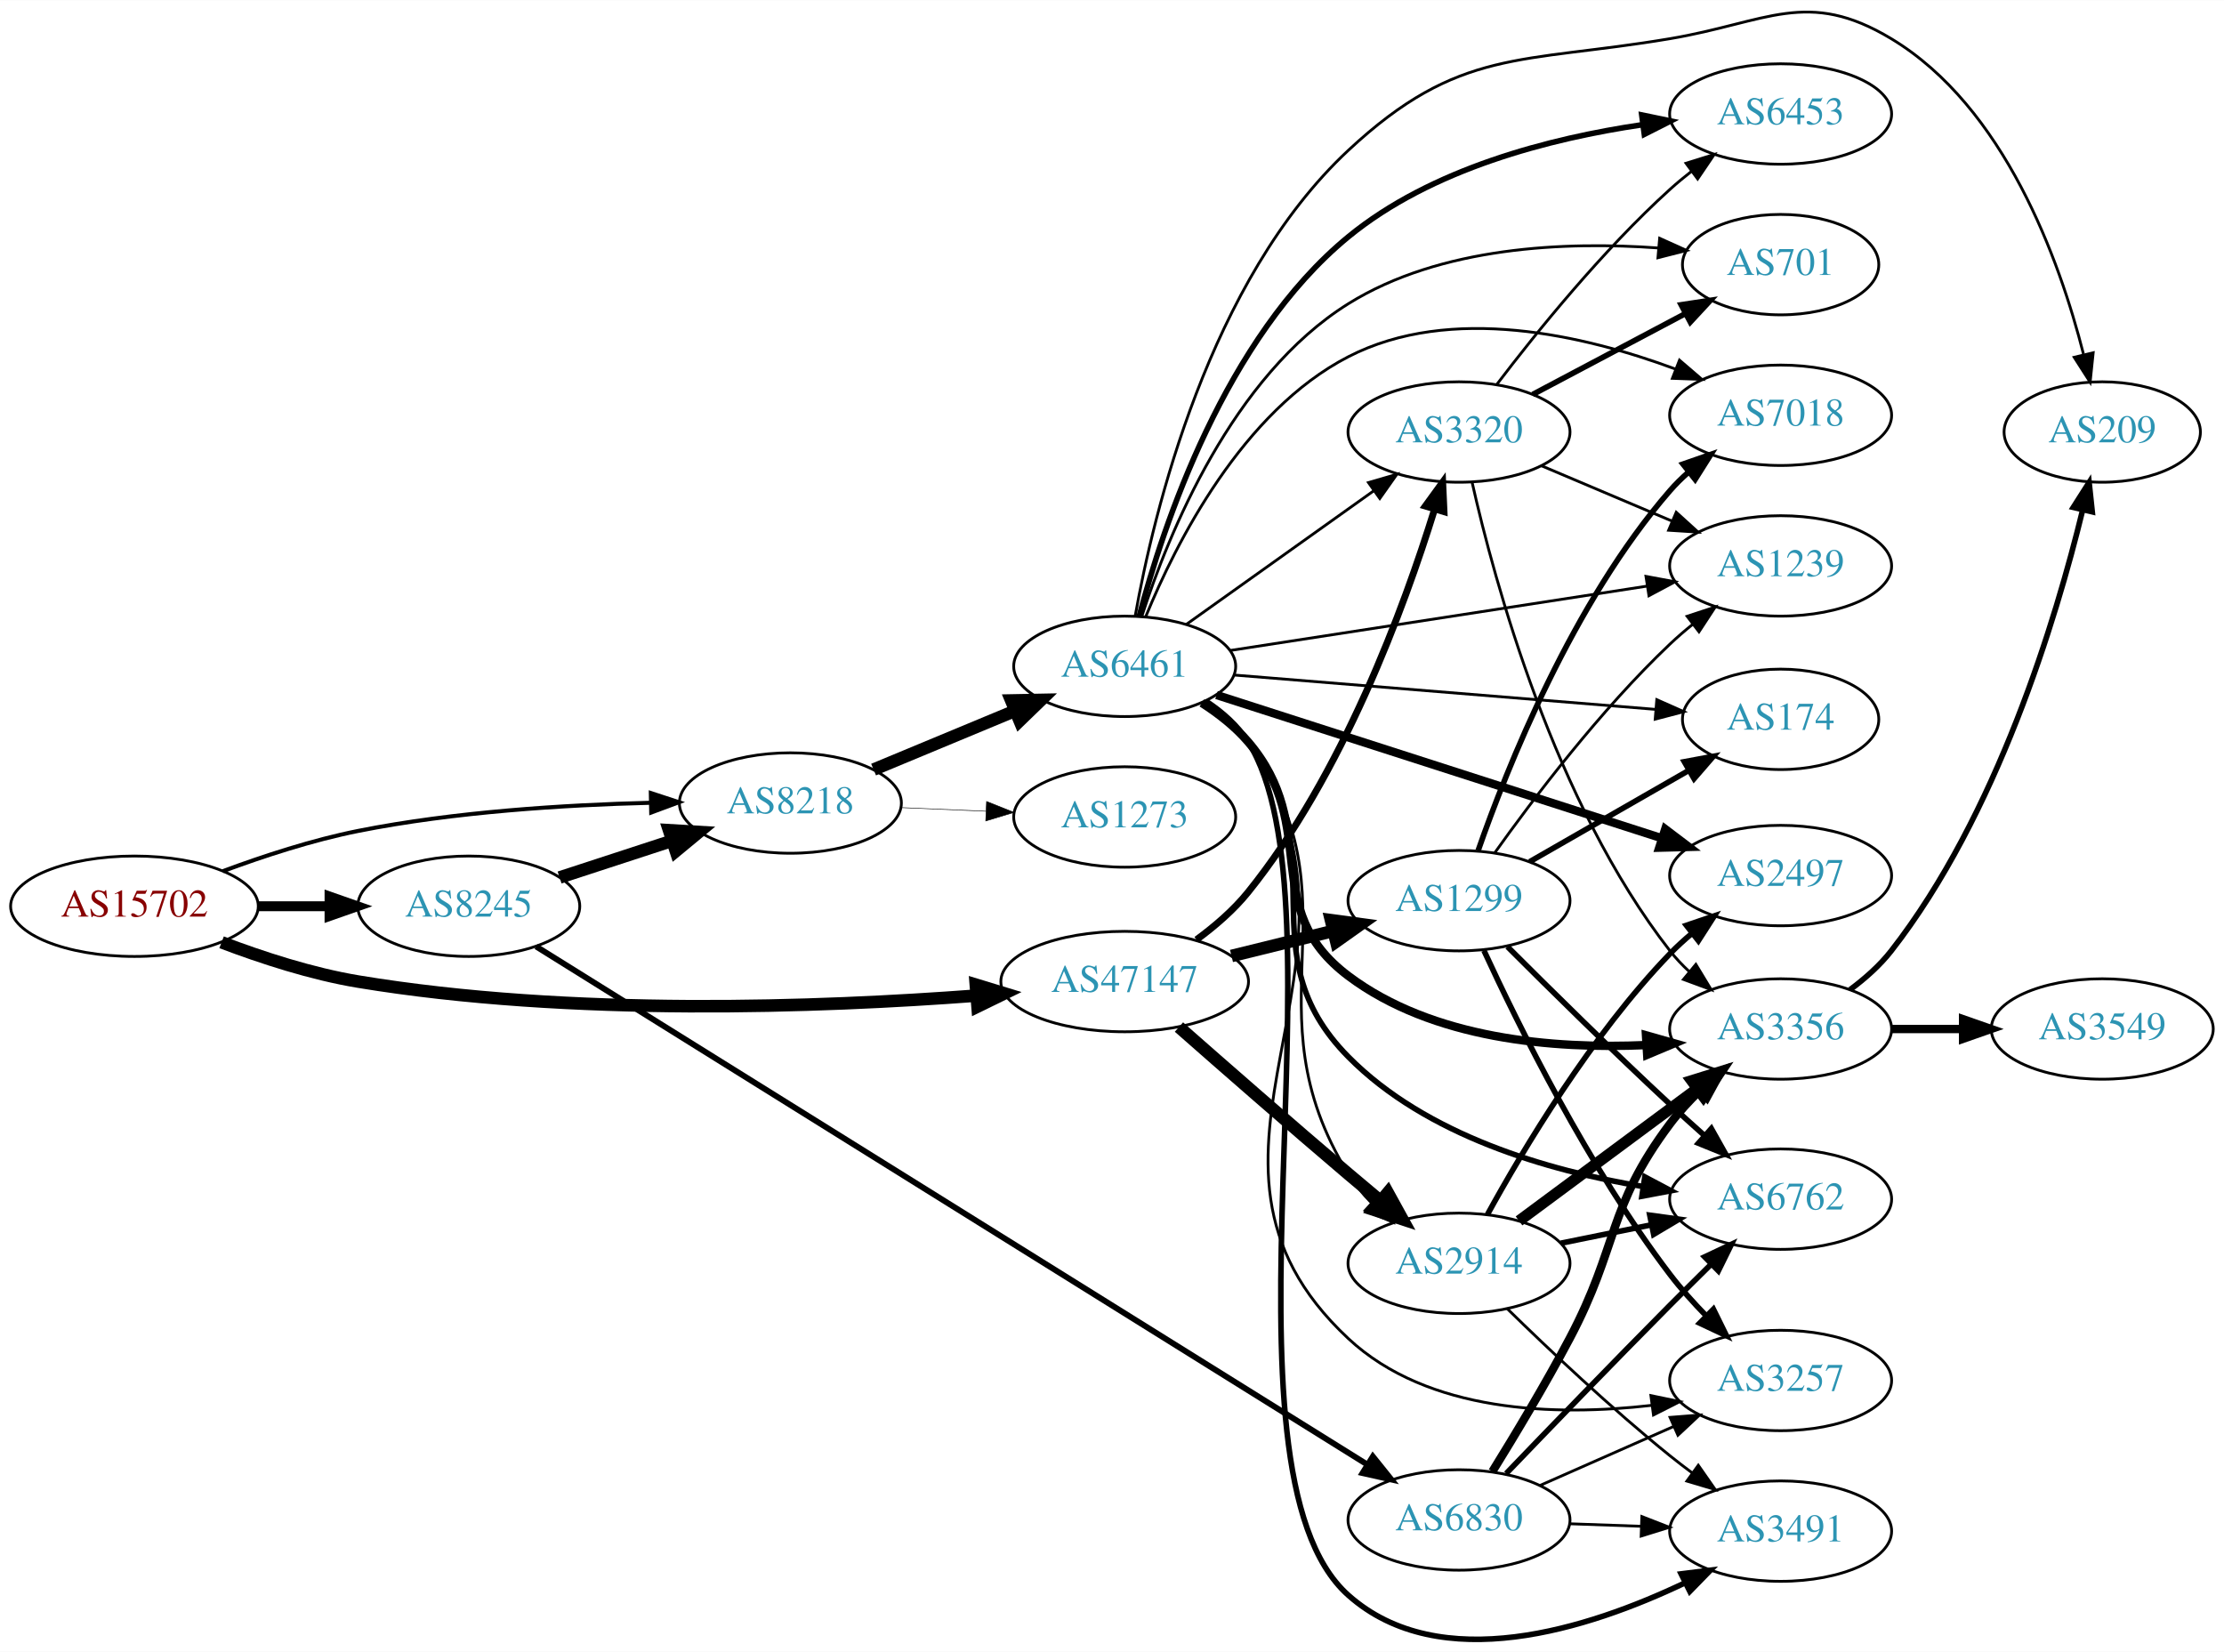
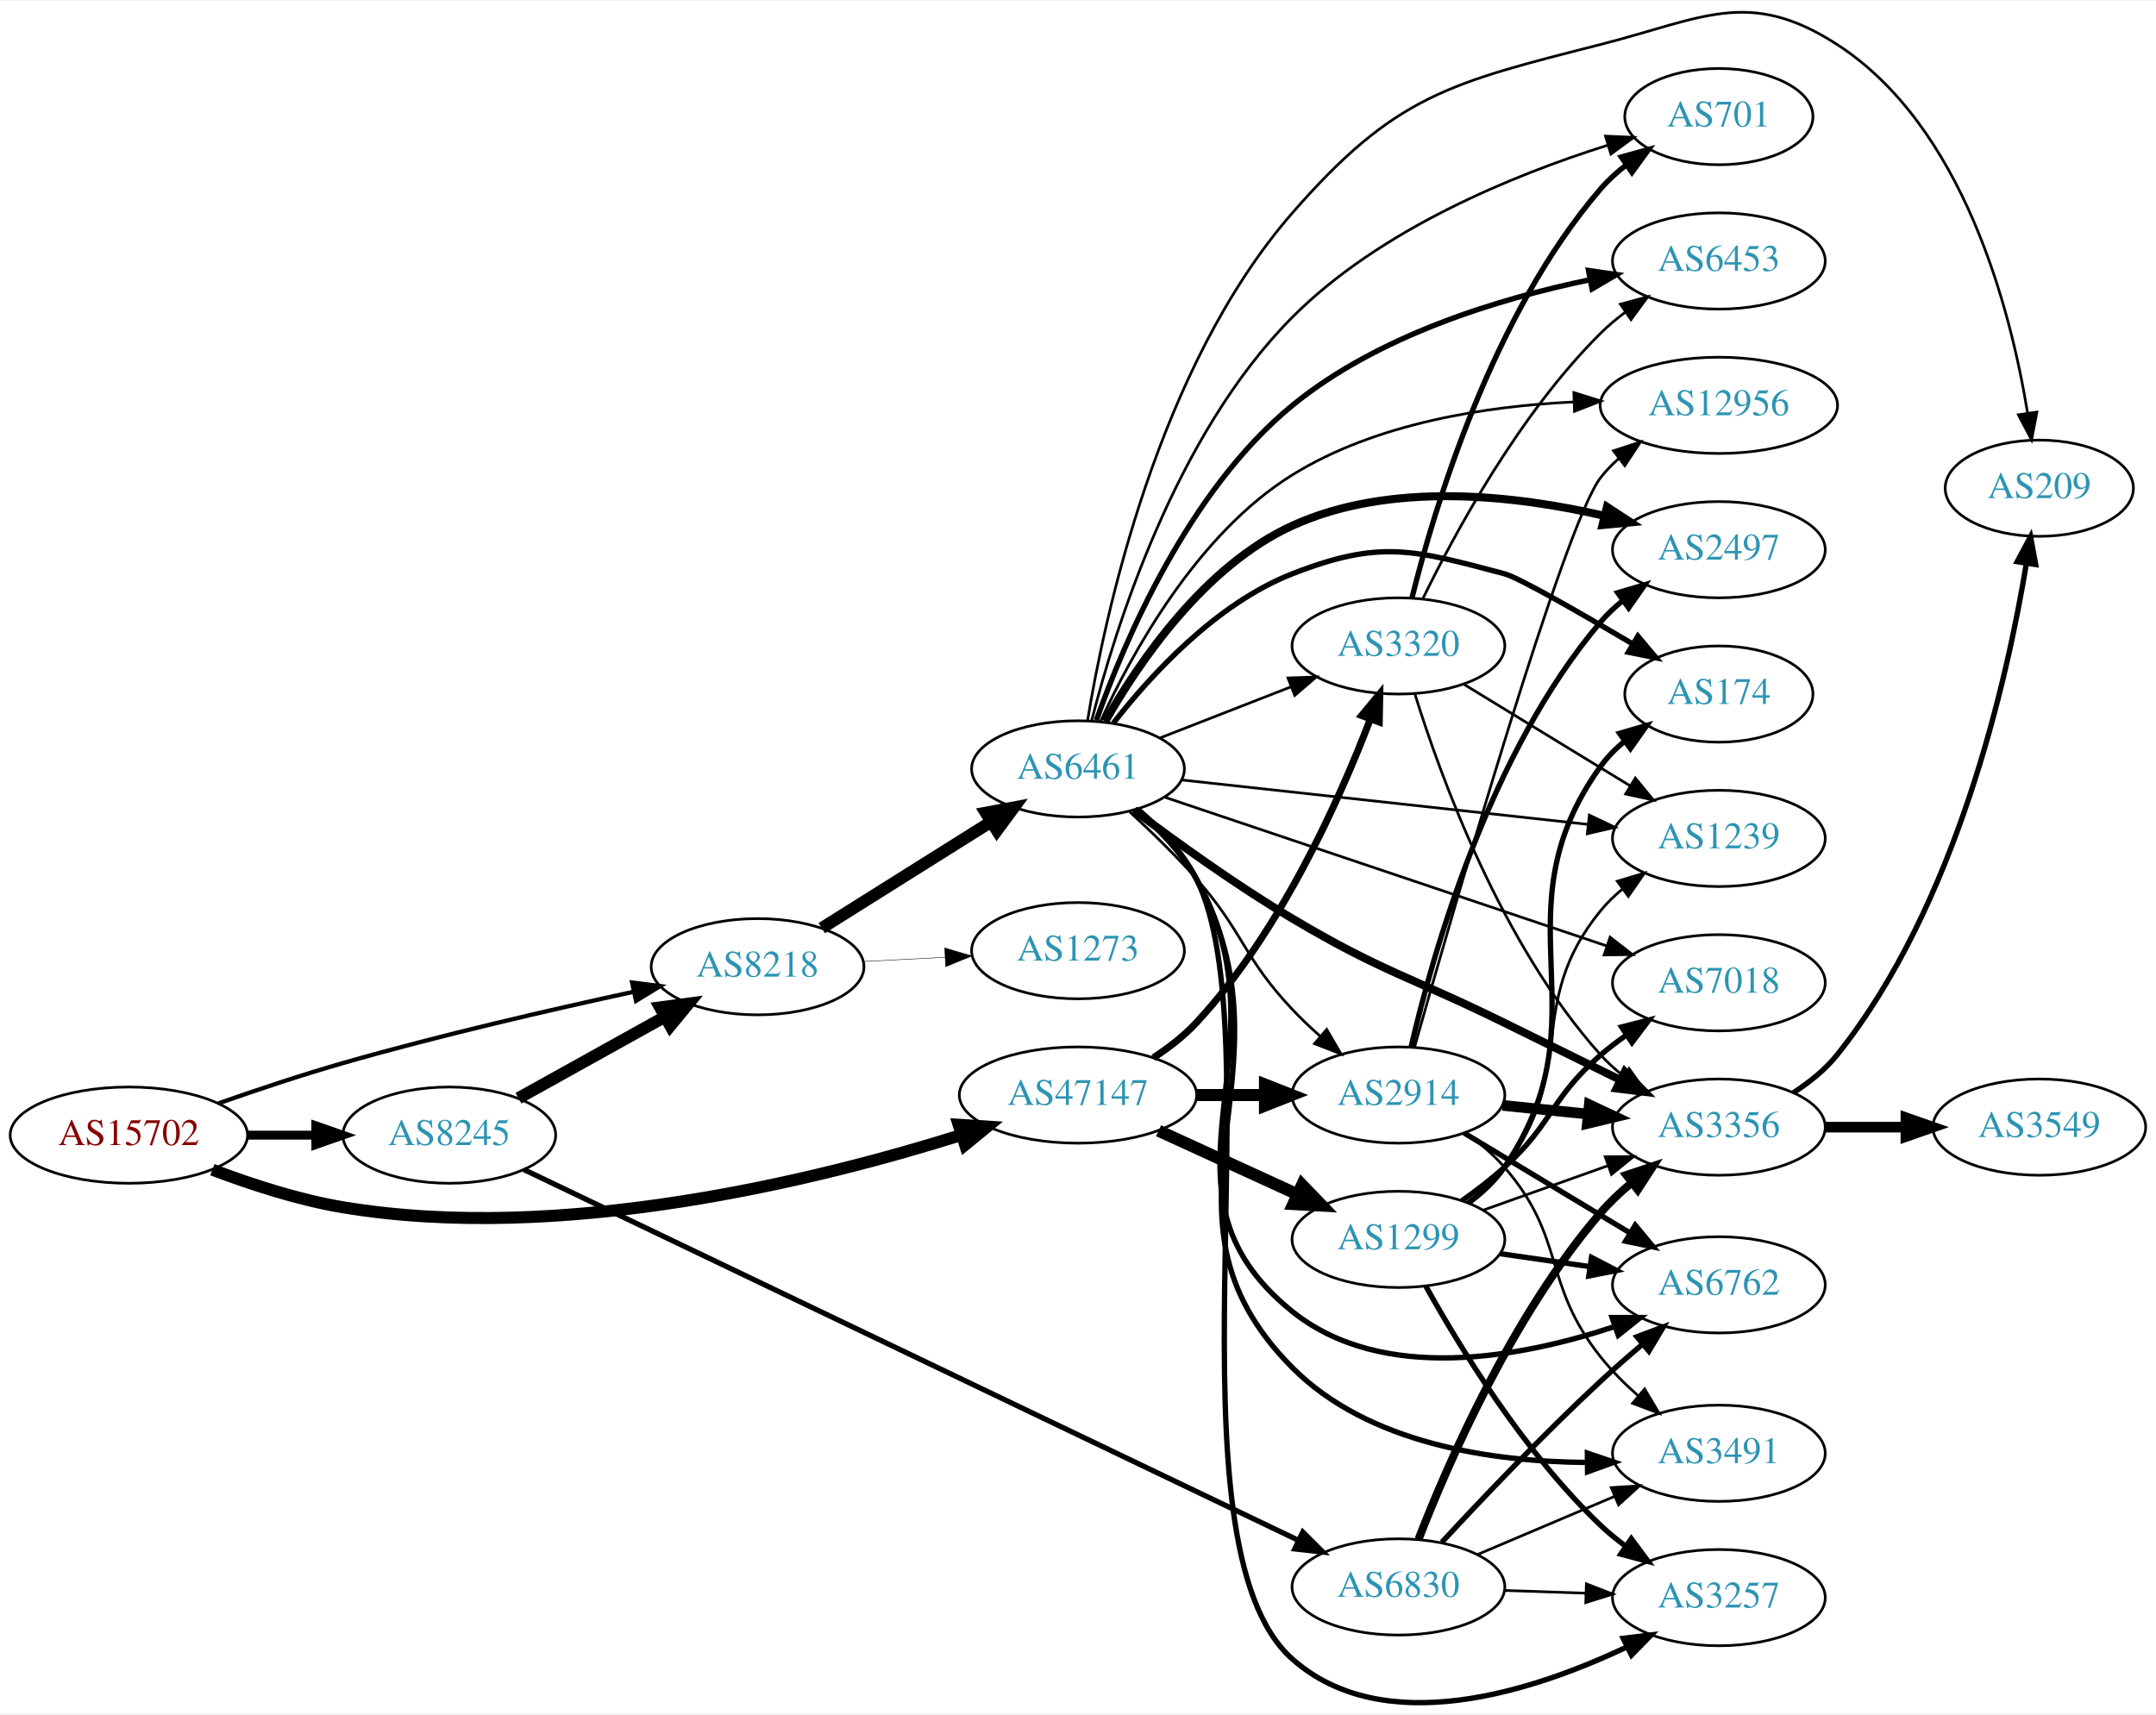
- <svg xmlns="http://www.w3.org/2000/svg" xmlns:xlink="http://www.w3.org/1999/xlink" width="797pt" height="592pt" viewBox="0.00 0.00 797.25 592.06">
-   <g id="graph0" class="graph" transform="scale(1 1) rotate(0) translate(4 588.059)">
-     <polygon fill="white" stroke="none" points="-4,4 -4,-588.059 793.249,-588.059 793.249,4 -4,4" />
+ <svg xmlns="http://www.w3.org/2000/svg" xmlns:xlink="http://www.w3.org/1999/xlink" width="806pt" height="641pt" viewBox="0.00 0.00 806.35 640.77">
+   <g id="graph0" class="graph" transform="scale(1 1) rotate(0) translate(4 636.769)">
+     <polygon fill="white" stroke="none" points="-4,4 -4,-636.769 802.348,-636.769 802.348,4 -4,4" />
    <g id="node1" class="node">
      <g id="a_node1">
        <a xlink:href="/asn/15702" xlink:title="AS15702 ~ Onstage Online GmbH [AT]">
-           <ellipse fill="#ffffff" stroke="black" cx="44.196" cy="-263.257" rx="44.393" ry="18" />
-           <text text-anchor="middle" x="44.196" y="-259.557" font-family="Times,serif" font-size="14.00" fill="#880000">AS15702</text>
+           <ellipse fill="#ffffff" stroke="black" cx="44.196" cy="-212.397" rx="44.393" ry="18" />
+           <text text-anchor="middle" x="44.196" y="-208.697" font-family="Times,serif" font-size="14.00" fill="#880000">AS15702</text>
        </a>
      </g>
    </g>
    <g id="node2" class="node">
      <g id="a_node2">
        <a xlink:href="/asn/8218" xlink:title="AS8218 ~ legacy Neotelecoms [FR]">
-           <ellipse fill="#ffffff" stroke="black" cx="279.332" cy="-300.257" rx="39.794" ry="18" />
-           <text text-anchor="middle" x="279.332" y="-296.557" font-family="Times,serif" font-size="14.00" fill="#2c94b3">AS8218</text>
+           <ellipse fill="#ffffff" stroke="black" cx="279.332" cy="-275.397" rx="39.794" ry="18" />
+           <text text-anchor="middle" x="279.332" y="-271.697" font-family="Times,serif" font-size="14.00" fill="#2c94b3">AS8218</text>
        </a>
      </g>
    </g>
    <g id="edge1" class="edge">
-       <path fill="none" stroke="black" stroke-width="1.446" d="M75.896,-275.835C90.364,-281.212 108.009,-286.992 124.392,-290.257 158.93,-297.14 198.603,-299.591 229.022,-300.346" />
-       <polygon fill="black" stroke="black" stroke-width="1.446" points="229.307,-303.852 239.373,-300.547 229.443,-296.854 229.307,-303.852" />
+       <path fill="none" stroke="black" stroke-width="1.597" d="M77.718,-224.295C91.944,-229.288 108.892,-234.954 124.392,-239.397 160.542,-249.759 202.091,-259.341 232.906,-266.01" />
+       <polygon fill="black" stroke="black" stroke-width="1.597" points="232.41,-269.483 242.921,-268.157 233.877,-262.639 232.41,-269.483" />
    </g>
    <g id="node3" class="node">
      <g id="a_node3">
        <a xlink:href="/asn/8245" xlink:title="AS8245 ~ Video-Broadcast GmbH [AT]">
-           <ellipse fill="#ffffff" stroke="black" cx="164.039" cy="-263.257" rx="39.794" ry="18" />
-           <text text-anchor="middle" x="164.039" y="-259.557" font-family="Times,serif" font-size="14.00" fill="#2c94b3">AS8245</text>
+           <ellipse fill="#ffffff" stroke="black" cx="164.039" cy="-212.397" rx="39.794" ry="18" />
+           <text text-anchor="middle" x="164.039" y="-208.697" font-family="Times,serif" font-size="14.00" fill="#2c94b3">AS8245</text>
        </a>
      </g>
    </g>
    <g id="edge2" class="edge">
-       <path fill="none" stroke="black" stroke-width="3.536" d="M88.407,-263.257C96.72,-263.257 105.482,-263.257 113.965,-263.257" />
-       <polygon fill="black" stroke="black" stroke-width="3.536" points="114.123,-266.757 124.123,-263.257 114.123,-259.757 114.123,-266.757" />
+       <path fill="none" stroke="black" stroke-width="3.339" d="M88.407,-212.397C96.72,-212.397 105.482,-212.397 113.965,-212.397" />
+       <polygon fill="black" stroke="black" stroke-width="3.339" points="114.123,-215.897 124.123,-212.397 114.123,-208.897 114.123,-215.897" />
    </g>
    <g id="node4" class="node">
      <g id="a_node4">
        <a xlink:href="/asn/47147" xlink:title="AS47147 ~ ANEXIA Internetdienstleistungs GmbH [AT]">
-           <ellipse fill="#ffffff" stroke="black" cx="399.174" cy="-236.257" rx="44.393" ry="18" />
-           <text text-anchor="middle" x="399.174" y="-232.557" font-family="Times,serif" font-size="14.00" fill="#2c94b3">AS47147</text>
+           <ellipse fill="#ffffff" stroke="black" cx="399.174" cy="-227.397" rx="44.393" ry="18" />
+           <text text-anchor="middle" x="399.174" y="-223.697" font-family="Times,serif" font-size="14.00" fill="#2c94b3">AS47147</text>
        </a>
      </g>
    </g>
    <g id="edge3" class="edge">
-       <path fill="none" stroke="black" stroke-width="4.5" d="M75.431,-250.337C89.949,-244.815 107.768,-239.013 124.392,-236.257 200.603,-223.623 290.395,-227.031 345.807,-231.204" />
-       <polygon fill="black" stroke="black" stroke-width="4.5" points="345.801,-235.153 356.08,-232.016 346.421,-227.303 345.801,-235.153" />
+       <path fill="none" stroke="black" stroke-width="4.5" d="M75.431,-199.477C89.949,-193.955 107.768,-188.153 124.392,-185.397 206.121,-171.848 301.838,-195.556 355.704,-212.511" />
+       <polygon fill="black" stroke="black" stroke-width="4.5" points="354.536,-216.272 365.262,-215.588 356.949,-208.776 354.536,-216.272" />
    </g>
    <g id="node5" class="node">
      <g id="a_node5">
        <a xlink:href="/asn/6461" xlink:title="AS6461 ~ Zayo Bandwidth [US]">
-           <ellipse fill="#ffffff" stroke="black" cx="399.174" cy="-349.257" rx="39.794" ry="18" />
-           <text text-anchor="middle" x="399.174" y="-345.557" font-family="Times,serif" font-size="14.00" fill="#2c94b3">AS6461</text>
+           <ellipse fill="#ffffff" stroke="black" cx="399.174" cy="-349.397" rx="39.794" ry="18" />
+           <text text-anchor="middle" x="399.174" y="-345.697" font-family="Times,serif" font-size="14.00" fill="#2c94b3">AS6461</text>
        </a>
      </g>
    </g>
    <g id="edge4" class="edge">
-       <path fill="none" stroke="black" stroke-width="4.5" d="M309.159,-312.244C324.424,-318.591 343.373,-326.471 359.86,-333.326" />
-       <polygon fill="black" stroke="black" stroke-width="4.5" points="358.49,-337.021 369.236,-337.224 361.514,-329.749 358.49,-337.021" />
+       <path fill="none" stroke="black" stroke-width="4.5" d="M303.333,-289.841C321.339,-301.148 346.583,-317 366.5,-329.507" />
+       <polygon fill="black" stroke="black" stroke-width="4.5" points="364.668,-333.006 375.231,-334.99 368.856,-326.337 364.668,-333.006" />
    </g>
    <g id="node6" class="node">
      <g id="a_node6">
        <a xlink:href="/asn/1273" xlink:title="AS1273 ~ Vodafone Group PLC [EU]">
-           <ellipse fill="#ffffff" stroke="black" cx="399.174" cy="-295.257" rx="39.794" ry="18" />
-           <text text-anchor="middle" x="399.174" y="-291.557" font-family="Times,serif" font-size="14.00" fill="#2c94b3">AS1273</text>
+           <ellipse fill="#ffffff" stroke="black" cx="399.174" cy="-281.397" rx="39.794" ry="18" />
+           <text text-anchor="middle" x="399.174" y="-277.697" font-family="Times,serif" font-size="14.00" fill="#2c94b3">AS1273</text>
        </a>
      </g>
    </g>
    <g id="edge5" class="edge">
-       <path fill="none" stroke="black" stroke-width="0.196" d="M318.918,-298.62C328.684,-298.206 339.301,-297.755 349.495,-297.323" />
-       <polygon fill="black" stroke="black" stroke-width="0.196" points="349.659,-300.819 359.501,-296.898 349.362,-293.825 349.659,-300.819" />
-     </g>
-     <g id="edge19" class="edge">
-       <path fill="none" stroke="black" stroke-width="4.5" d="M196.597,-273.564C209.015,-277.619 223.448,-282.333 236.699,-286.661" />
-       <polygon fill="black" stroke="black" stroke-width="4.5" points="235.821,-290.516 246.55,-289.878 238.266,-283.03 235.821,-290.516" />
-     </g>
-     <g id="node20" class="node">
-       <g id="a_node20">
+       <path fill="none" stroke="black" stroke-width="0.173" d="M318.918,-277.362C328.684,-277.859 339.301,-278.4 349.495,-278.919" />
+       <polygon fill="black" stroke="black" stroke-width="0.173" points="349.336,-282.415 359.501,-279.428 349.692,-275.424 349.336,-282.415" />
+     </g>
+     <g id="edge20" class="edge">
+       <path fill="none" stroke="black" stroke-width="4.5" d="M189.901,-226.223C205.987,-235.168 227.128,-246.924 244.706,-256.698" />
+       <polygon fill="black" stroke="black" stroke-width="4.5" points="242.874,-260.185 253.527,-261.604 246.701,-253.303 242.874,-260.185" />
+     </g>
+     <g id="node21" class="node">
+       <g id="a_node21">
        <a xlink:href="/asn/6830" xlink:title="AS6830 ~ LGI-UPC [AT]">
-           <ellipse fill="#ffffff" stroke="black" cx="519.017" cy="-43.257" rx="39.794" ry="18" />
-           <text text-anchor="middle" x="519.017" y="-39.557" font-family="Times,serif" font-size="14.00" fill="#2c94b3">AS6830</text>
-         </a>
-       </g>
-     </g>
-     <g id="edge20" class="edge">
-       <path fill="none" stroke="black" stroke-width="2.1" d="M188.199,-248.822C249.408,-210.673 415.579,-107.103 485.898,-63.276" />
-       <polygon fill="black" stroke="black" stroke-width="2.1" points="488.136,-66.005 494.772,-57.745 484.434,-60.064 488.136,-66.005" />
+           <ellipse fill="#ffffff" stroke="black" cx="519.017" cy="-43.397" rx="39.794" ry="18" />
+           <text text-anchor="middle" x="519.017" y="-39.697" font-family="Times,serif" font-size="14.00" fill="#2c94b3">AS6830</text>
+         </a>
+       </g>
+     </g>
+     <g id="edge21" class="edge">
+       <path fill="none" stroke="black" stroke-width="1.969" d="M191.859,-199.556C254.525,-169.552 410.611,-94.821 481.707,-60.782" />
+       <polygon fill="black" stroke="black" stroke-width="1.969" points="483.245,-63.926 490.753,-56.451 480.222,-57.612 483.245,-63.926" />
+     </g>
+     <g id="node12" class="node">
+       <g id="a_node12">
+         <a xlink:href="/asn/3320" xlink:title="AS3320 ~ DTAG [DE]">
+           <ellipse fill="#ffffff" stroke="black" cx="519.017" cy="-395.397" rx="39.794" ry="18" />
+           <text text-anchor="middle" x="519.017" y="-391.697" font-family="Times,serif" font-size="14.00" fill="#2c94b3">AS3320</text>
+         </a>
+       </g>
+     </g>
+     <g id="edge30" class="edge">
+       <path fill="none" stroke="black" stroke-width="2.625" d="M427.418,-241.374C433.124,-245.099 438.791,-249.477 443.37,-254.397 474.735,-288.097 496.838,-337.474 508.485,-367.965" />
+       <polygon fill="black" stroke="black" stroke-width="2.625" points="505.274,-369.372 512.032,-377.532 511.837,-366.939 505.274,-369.372" />
+     </g>
+     <g id="node14" class="node">
+       <g id="a_node14">
+         <a xlink:href="/asn/2914" xlink:title="AS2914 ~ NTT America, Inc. [US]">
+           <ellipse fill="#ffffff" stroke="black" cx="519.017" cy="-227.397" rx="39.794" ry="18" />
+           <text text-anchor="middle" x="519.017" y="-223.697" font-family="Times,serif" font-size="14.00" fill="#2c94b3">AS2914</text>
+         </a>
+       </g>
+     </g>
+     <g id="edge29" class="edge">
+       <path fill="none" stroke="black" stroke-width="4.5" d="M443.385,-227.397C451.698,-227.397 460.46,-227.397 468.943,-227.397" />
+       <polygon fill="black" stroke="black" stroke-width="4.5" points="469.102,-231.335 479.102,-227.397 469.101,-223.46 469.102,-231.335" />
+     </g>
+     <g id="node23" class="node">
+       <g id="a_node23">
+         <a xlink:href="/asn/1299" xlink:title="AS1299 ~ Telia Carrier [EU]">
+           <ellipse fill="#ffffff" stroke="black" cx="519.017" cy="-173.397" rx="39.794" ry="18" />
+           <text text-anchor="middle" x="519.017" y="-169.697" font-family="Times,serif" font-size="14.00" fill="#2c94b3">AS1299</text>
+         </a>
+       </g>
+     </g>
+     <g id="edge28" class="edge">
+       <path fill="none" stroke="black" stroke-width="4.5" d="M429.304,-214.049C444.915,-206.895 464.313,-198.006 480.985,-190.367" />
+       <polygon fill="black" stroke="black" stroke-width="4.5" points="482.986,-193.781 490.437,-186.035 479.705,-186.622 482.986,-193.781" />
+     </g>
+     <g id="node7" class="node">
+       <g id="a_node7">
+         <a xlink:href="/asn/2497" xlink:title="AS2497 ~ Internet Initiative Japan Inc. [JP]">
+           <ellipse fill="#ffffff" stroke="black" cx="638.859" cy="-431.397" rx="39.794" ry="18" />
+           <text text-anchor="middle" x="638.859" y="-427.697" font-family="Times,serif" font-size="14.00" fill="#2c94b3">AS2497</text>
+         </a>
+       </g>
+     </g>
+     <g id="edge6" class="edge">
+       <path fill="none" stroke="black" stroke-width="3" d="M409.352,-367.156C421.821,-389.102 446.396,-425.381 479.37,-440.397 516.193,-457.166 562.906,-451.741 596.055,-444.063" />
+       <polygon fill="black" stroke="black" stroke-width="3" points="597.015,-447.431 605.881,-441.63 595.333,-440.637 597.015,-447.431" />
+     </g>
+     <g id="node8" class="node">
+       <g id="a_node8">
+         <a xlink:href="/asn/174" xlink:title="AS174 ~ Cogent Communications [US]">
+           <ellipse fill="#ffffff" stroke="black" cx="638.859" cy="-377.397" rx="35.194" ry="18" />
+           <text text-anchor="middle" x="638.859" y="-373.697" font-family="Times,serif" font-size="14.00" fill="#2c94b3">AS174</text>
+         </a>
+       </g>
+     </g>
+     <g id="edge7" class="edge">
+       <path fill="none" stroke="black" stroke-width="2" d="M412.44,-366.582C426.337,-384.419 450.805,-411.24 479.37,-422.397 512.197,-435.218 524.592,-431.401 558.663,-422.397 563.967,-420.996 586.785,-407.894 606.575,-396.187" />
+       <polygon fill="black" stroke="black" stroke-width="2" points="608.573,-399.072 615.381,-390.954 604.997,-393.054 608.573,-399.072" />
+     </g>
+     <g id="node9" class="node">
+       <g id="a_node9">
+         <a xlink:href="/asn/6453" xlink:title="AS6453 ~ TATA COMMUNICATIONS (AMERICA) INC [US]">
+           <ellipse fill="#ffffff" stroke="black" cx="638.859" cy="-539.397" rx="39.794" ry="18" />
+           <text text-anchor="middle" x="638.859" y="-535.697" font-family="Times,serif" font-size="14.00" fill="#2c94b3">AS6453</text>
+         </a>
+       </g>
+     </g>
+     <g id="edge8" class="edge">
+       <path fill="none" stroke="black" stroke-width="2" d="M406.044,-367.59C416.315,-396.615 440.255,-453.381 479.37,-485.397 511.273,-511.51 556.473,-525.264 590.443,-532.337" />
+       <polygon fill="black" stroke="black" stroke-width="2" points="590.112,-535.839 600.598,-534.324 591.456,-528.969 590.112,-535.839" />
+     </g>
+     <g id="node10" class="node">
+       <g id="a_node10">
+         <a xlink:href="/asn/6762" xlink:title="AS6762 ~ TELECOM ITALIA SPARKLE S.p.A. [IT]">
+           <ellipse fill="#ffffff" stroke="black" cx="638.859" cy="-156.397" rx="39.794" ry="18" />
+           <text text-anchor="middle" x="638.859" y="-152.697" font-family="Times,serif" font-size="14.00" fill="#2c94b3">AS6762</text>
+         </a>
+       </g>
+     </g>
+     <g id="edge9" class="edge">
+       <path fill="none" stroke="black" stroke-width="2" d="M420.831,-334.259C429.004,-327.257 437.768,-318.295 443.37,-308.397 479.702,-244.21 421.837,-192.548 479.37,-146.397 513.083,-119.353 564.937,-129.18 600.073,-140.862" />
+       <polygon fill="black" stroke="black" stroke-width="2" points="598.916,-144.165 609.511,-144.177 601.236,-137.561 598.916,-144.165" />
    </g>
    <g id="node11" class="node">
      <g id="a_node11">
-         <a xlink:href="/asn/2914" xlink:title="AS2914 ~ NTT America, Inc. [US]">
-           <ellipse fill="#ffffff" stroke="black" cx="519.017" cy="-135.257" rx="39.794" ry="18" />
-           <text text-anchor="middle" x="519.017" y="-131.557" font-family="Times,serif" font-size="14.00" fill="#2c94b3">AS2914</text>
-         </a>
-       </g>
-     </g>
-     <g id="edge27" class="edge">
-       <path fill="none" stroke="black" stroke-width="4.5" d="M418.622,-219.953C434.601,-205.887 458.383,-185.084 479.37,-167.257 483.076,-164.11 487.002,-160.814 490.878,-157.583" />
-       <polygon fill="black" stroke="black" stroke-width="4.5" points="493.492,-160.53 498.673,-151.114 488.463,-154.47 493.492,-160.53" />
+         <a xlink:href="/asn/3356" xlink:title="AS3356 ~ Level 3 Parent, LLC [US]">
+           <ellipse fill="#ffffff" stroke="black" cx="638.859" cy="-215.397" rx="39.794" ry="18" />
+           <text text-anchor="middle" x="638.859" y="-211.697" font-family="Times,serif" font-size="14.00" fill="#2c94b3">AS3356</text>
+         </a>
+       </g>
+     </g>
+     <g id="edge10" class="edge">
+       <path fill="none" stroke="black" stroke-width="3" d="M420.092,-333.979C435.761,-322.182 458.381,-305.873 479.37,-293.397 513.13,-273.33 523.426,-271.739 558.663,-254.397 572.852,-247.414 588.47,-239.724 602.059,-233.031" />
+       <polygon fill="black" stroke="black" stroke-width="3" points="603.676,-236.137 611.1,-228.578 600.583,-229.857 603.676,-236.137" />
+     </g>
+     <g id="edge11" class="edge">
+       <path fill="none" stroke="black" d="M429.911,-361.005C444.704,-366.78 462.782,-373.836 478.703,-380.051" />
+       <polygon fill="black" stroke="black" points="477.701,-383.417 488.29,-383.793 480.247,-376.896 477.701,-383.417" />
+     </g>
+     <g id="node13" class="node">
+       <g id="a_node13">
+         <a xlink:href="/asn/3257" xlink:title="AS3257 ~ GTT [DE]">
+           <ellipse fill="#ffffff" stroke="black" cx="638.859" cy="-39.397" rx="39.794" ry="18" />
+           <text text-anchor="middle" x="638.859" y="-35.697" font-family="Times,serif" font-size="14.00" fill="#2c94b3">AS3257</text>
+         </a>
+       </g>
+     </g>
+     <g id="edge12" class="edge">
+       <path fill="none" stroke="black" stroke-width="2" d="M421.751,-334.129C429.869,-327.223 438.342,-318.368 443.37,-308.397 472.809,-250.02 430.393,-59.707 479.37,-16.397 513.595,13.867 569.18,-4.195 604.604,-21.015" />
+       <polygon fill="black" stroke="black" stroke-width="2" points="603.073,-24.162 613.588,-25.459 606.177,-17.888 603.073,-24.162" />
+     </g>
+     <g id="edge13" class="edge">
+       <path fill="none" stroke="black" d="M418.532,-333.319C426.487,-326.017 435.712,-317.084 443.37,-308.397 461.241,-288.126 460.823,-279.051 479.37,-259.397 482.55,-256.027 486.077,-252.677 489.669,-249.482" />
+       <polygon fill="black" stroke="black" points="492.182,-251.94 497.528,-242.793 487.645,-246.609 492.182,-251.94" />
    </g>
    <g id="node15" class="node">
      <g id="a_node15">
-         <a xlink:href="/asn/3320" xlink:title="AS3320 ~ DTAG [DE]">
-           <ellipse fill="#ffffff" stroke="black" cx="519.017" cy="-433.257" rx="39.794" ry="18" />
-           <text text-anchor="middle" x="519.017" y="-429.557" font-family="Times,serif" font-size="14.00" fill="#2c94b3">AS3320</text>
-         </a>
-       </g>
-     </g>
-     <g id="edge29" class="edge">
-       <path fill="none" stroke="black" stroke-width="2.455" d="M424.903,-251.256C431.496,-256.087 438.212,-261.866 443.37,-268.257 477.37,-310.386 499.403,-370.489 510.186,-405.327" />
-       <polygon fill="black" stroke="black" stroke-width="2.455" points="506.946,-406.708 513.171,-415.28 513.65,-404.696 506.946,-406.708" />
-     </g>
-     <g id="node22" class="node">
-       <g id="a_node22">
-         <a xlink:href="/asn/1299" xlink:title="AS1299 ~ Telia Carrier [EU]">
-           <ellipse fill="#ffffff" stroke="black" cx="519.017" cy="-265.257" rx="39.794" ry="18" />
-           <text text-anchor="middle" x="519.017" y="-261.557" font-family="Times,serif" font-size="14.00" fill="#2c94b3">AS1299</text>
-         </a>
-       </g>
-     </g>
-     <g id="edge28" class="edge">
-       <path fill="none" stroke="black" stroke-width="4.5" d="M437.46,-245.433C449.05,-248.285 461.936,-251.456 473.943,-254.411" />
-       <polygon fill="black" stroke="black" stroke-width="4.5" points="473.122,-258.264 483.773,-256.83 475.004,-250.617 473.122,-258.264" />
-     </g>
-     <g id="node7" class="node">
-       <g id="a_node7">
-         <a xlink:href="/asn/6453" xlink:title="AS6453 ~ TATA COMMUNICATIONS (AMERICA) INC [US]">
-           <ellipse fill="#ffffff" stroke="black" cx="634.31" cy="-547.257" rx="39.794" ry="18" />
-           <text text-anchor="middle" x="634.31" y="-543.557" font-family="Times,serif" font-size="14.00" fill="#2c94b3">AS6453</text>
-         </a>
-       </g>
-     </g>
-     <g id="edge6" class="edge">
-       <path fill="none" stroke="black" stroke-width="2" d="M404.379,-367.208C412.859,-399.391 435.094,-466.929 479.37,-503.257 509.134,-527.678 551.754,-538.553 584.606,-543.392" />
-       <polygon fill="black" stroke="black" stroke-width="2" points="584.526,-546.912 594.9,-544.76 585.449,-539.973 584.526,-546.912" />
-     </g>
-     <g id="node8" class="node">
-       <g id="a_node8">
-         <a xlink:href="/asn/2497" xlink:title="AS2497 ~ Internet Initiative Japan Inc. [JP]">
-           <ellipse fill="#ffffff" stroke="black" cx="634.31" cy="-274.257" rx="39.794" ry="18" />
-           <text text-anchor="middle" x="634.31" y="-270.557" font-family="Times,serif" font-size="14.00" fill="#2c94b3">AS2497</text>
-         </a>
-       </g>
-     </g>
-     <g id="edge7" class="edge">
-       <path fill="none" stroke="black" stroke-width="3" d="M432.102,-338.986C473.579,-325.643 546.075,-302.321 591.787,-287.615" />
-       <polygon fill="black" stroke="black" stroke-width="3" points="592.947,-290.919 601.394,-284.524 590.803,-284.255 592.947,-290.919" />
-     </g>
-     <g id="node9" class="node">
-       <g id="a_node9">
-         <a xlink:href="/asn/6762" xlink:title="AS6762 ~ TELECOM ITALIA SPARKLE S.p.A. [IT]">
-           <ellipse fill="#ffffff" stroke="black" cx="634.31" cy="-158.257" rx="39.794" ry="18" />
-           <text text-anchor="middle" x="634.31" y="-154.557" font-family="Times,serif" font-size="14.00" fill="#2c94b3">AS6762</text>
-         </a>
-       </g>
-     </g>
-     <g id="edge8" class="edge">
-       <path fill="none" stroke="black" stroke-width="2" d="M427.198,-336.443C433.185,-332.577 439.031,-327.845 443.37,-322.257 475.699,-280.626 442.314,-246.742 479.37,-209.257 507.263,-181.042 551.095,-168.436 584.865,-162.804" />
-       <polygon fill="black" stroke="black" stroke-width="2" points="585.63,-166.228 594.993,-161.271 584.582,-159.307 585.63,-166.228" />
-     </g>
-     <g id="node10" class="node">
-       <g id="a_node10">
-         <a xlink:href="/asn/3356" xlink:title="AS3356 ~ Level 3 Parent, LLC [US]">
-           <ellipse fill="#ffffff" stroke="black" cx="634.31" cy="-219.257" rx="39.794" ry="18" />
-           <text text-anchor="middle" x="634.31" y="-215.557" font-family="Times,serif" font-size="14.00" fill="#2c94b3">AS3356</text>
-         </a>
-       </g>
-     </g>
-     <g id="edge9" class="edge">
-       <path fill="none" stroke="black" stroke-width="3" d="M426.824,-336.137C432.822,-332.281 438.766,-327.629 443.37,-322.257 469.801,-291.415 446.897,-262.655 479.37,-238.257 509.578,-215.561 552.918,-212.036 585.92,-213.486" />
-       <polygon fill="black" stroke="black" stroke-width="3" points="586.047,-217 596.241,-214.113 586.472,-210.013 586.047,-217" />
-     </g>
-     <g id="edge10" class="edge">
-       <path fill="none" stroke="black" d="M427.969,-336.391C433.785,-332.57 439.361,-327.871 443.37,-322.257 484.473,-264.705 442.181,-227.412 479.37,-167.257 481.638,-163.589 484.473,-160.144 487.572,-156.971" />
-       <polygon fill="black" stroke="black" points="490.096,-159.407 495.139,-150.089 485.386,-154.229 490.096,-159.407" />
-     </g>
-     <g id="node12" class="node">
-       <g id="a_node12">
-         <a xlink:href="/asn/174" xlink:title="AS174 ~ Cogent Communications [US]">
-           <ellipse fill="#ffffff" stroke="black" cx="634.31" cy="-330.257" rx="35.194" ry="18" />
-           <text text-anchor="middle" x="634.31" y="-326.557" font-family="Times,serif" font-size="14.00" fill="#2c94b3">AS174</text>
-         </a>
-       </g>
-     </g>
-     <g id="edge11" class="edge">
-       <path fill="none" stroke="black" d="M438.411,-346.141C479.909,-342.759 546.059,-337.368 589.589,-333.82" />
-       <polygon fill="black" stroke="black" points="589.915,-337.305 599.598,-333.005 589.347,-330.329 589.915,-337.305" />
-     </g>
-     <g id="node13" class="node">
-       <g id="a_node13">
-         <a xlink:href="/asn/701" xlink:title="AS701 ~ UUNET [US]">
-           <ellipse fill="#ffffff" stroke="black" cx="634.31" cy="-493.257" rx="35.194" ry="18" />
-           <text text-anchor="middle" x="634.31" y="-489.557" font-family="Times,serif" font-size="14.00" fill="#2c94b3">AS701</text>
-         </a>
-       </g>
-     </g>
-     <g id="edge12" class="edge">
-       <path fill="none" stroke="black" d="M405.342,-367.271C414.747,-396.416 437.649,-453.264 479.37,-479.257 512.46,-499.873 557.569,-501.599 590.399,-499.235" />
-       <polygon fill="black" stroke="black" points="590.939,-502.701 600.596,-498.343 590.329,-495.728 590.939,-502.701" />
-     </g>
-     <g id="node14" class="node">
-       <g id="a_node14">
-         <a xlink:href="/asn/3257" xlink:title="AS3257 ~ GTT [DE]">
-           <ellipse fill="#ffffff" stroke="black" cx="634.31" cy="-93.257" rx="39.794" ry="18" />
-           <text text-anchor="middle" x="634.31" y="-89.557" font-family="Times,serif" font-size="14.00" fill="#2c94b3">AS3257</text>
-         </a>
-       </g>
-     </g>
-     <g id="edge13" class="edge">
-       <path fill="none" stroke="black" d="M428.222,-336.566C434.028,-332.738 439.536,-327.991 443.37,-322.257 496.983,-242.083 408.842,-174.044 479.37,-108.257 507.931,-81.616 553.732,-80.406 587.962,-84.329" />
-       <polygon fill="black" stroke="black" points="587.808,-87.84 598.182,-85.689 588.731,-80.901 587.808,-87.84" />
+         <a xlink:href="/asn/3491" xlink:title="AS3491 ~ PCCW Global, Inc. [US]">
+           <ellipse fill="#ffffff" stroke="black" cx="638.859" cy="-93.397" rx="39.794" ry="18" />
+           <text text-anchor="middle" x="638.859" y="-89.697" font-family="Times,serif" font-size="14.00" fill="#2c94b3">AS3491</text>
+         </a>
+       </g>
    </g>
    <g id="edge14" class="edge">
-       <path fill="none" stroke="black" d="M421.242,-364.275C439.978,-377.63 467.569,-397.297 488.502,-412.218" />
-       <polygon fill="black" stroke="black" points="486.559,-415.132 496.734,-418.086 490.622,-409.432 486.559,-415.132" />
+       <path fill="none" stroke="black" stroke-width="2" d="M420.95,-334.325C429.143,-327.334 437.889,-318.363 443.37,-308.397 483.319,-235.766 420.903,-184.157 479.37,-125.397 507.843,-96.782 554.338,-90.218 589.624,-89.96" />
+       <polygon fill="black" stroke="black" stroke-width="2" points="589.685,-93.461 599.717,-90.053 589.75,-86.461 589.685,-93.461" />
    </g>
    <g id="node16" class="node">
      <g id="a_node16">
-         <a xlink:href="/asn/209" xlink:title="AS209 ~ CenturyLink Communications, LLC [US]">
-           <ellipse fill="#ffffff" stroke="black" cx="749.603" cy="-433.257" rx="35.194" ry="18" />
-           <text text-anchor="middle" x="749.603" y="-429.557" font-family="Times,serif" font-size="14.00" fill="#2c94b3">AS209</text>
+         <a xlink:href="/asn/7018" xlink:title="AS7018 ~ AT&amp;T Services, Inc. [US]">
+           <ellipse fill="#ffffff" stroke="black" cx="638.859" cy="-269.397" rx="39.794" ry="18" />
+           <text text-anchor="middle" x="638.859" y="-265.697" font-family="Times,serif" font-size="14.00" fill="#2c94b3">AS7018</text>
        </a>
      </g>
    </g>
    <g id="edge15" class="edge">
-       <path fill="none" stroke="black" d="M402.93,-367.287C409.464,-403.931 429.272,-487.574 479.37,-534.257 519.05,-571.233 541.18,-565.243 594.663,-574.257 629.414,-580.114 643.765,-592.435 673.956,-574.257 714.638,-549.763 734.31,-494.837 742.866,-461.226" />
-       <polygon fill="black" stroke="black" points="746.359,-461.666 745.266,-451.128 739.549,-460.047 746.359,-461.666" />
+       <path fill="none" stroke="black" d="M431.737,-338.774C474.296,-324.449 550.139,-298.922 597.006,-283.148" />
+       <polygon fill="black" stroke="black" points="598.184,-286.444 606.545,-279.937 595.95,-279.81 598.184,-286.444" />
    </g>
    <g id="node17" class="node">
      <g id="a_node17">
        <a xlink:href="/asn/1239" xlink:title="AS1239 ~ Sprint [US]">
-           <ellipse fill="#ffffff" stroke="black" cx="634.31" cy="-385.257" rx="39.794" ry="18" />
-           <text text-anchor="middle" x="634.31" y="-381.557" font-family="Times,serif" font-size="14.00" fill="#2c94b3">AS1239</text>
+           <ellipse fill="#ffffff" stroke="black" cx="638.859" cy="-323.397" rx="39.794" ry="18" />
+           <text text-anchor="middle" x="638.859" y="-319.697" font-family="Times,serif" font-size="14.00" fill="#2c94b3">AS1239</text>
        </a>
      </g>
    </g>
    <g id="edge16" class="edge">
-       <path fill="none" stroke="black" d="M436.858,-354.922C477.306,-361.168 542.479,-371.231 586.56,-378.038" />
-       <polygon fill="black" stroke="black" points="586.038,-381.499 596.455,-379.566 587.106,-374.581 586.038,-381.499" />
+       <path fill="none" stroke="black" d="M437.836,-345.277C479.004,-340.774 545.069,-333.547 589.91,-328.642" />
+       <polygon fill="black" stroke="black" points="590.421,-332.107 599.981,-327.541 589.659,-325.149 590.421,-332.107" />
    </g>
    <g id="node18" class="node">
      <g id="a_node18">
-         <a xlink:href="/asn/7018" xlink:title="AS7018 ~ AT&amp;T Services, Inc. [US]">
-           <ellipse fill="#ffffff" stroke="black" cx="634.31" cy="-439.257" rx="39.794" ry="18" />
-           <text text-anchor="middle" x="634.31" y="-435.557" font-family="Times,serif" font-size="14.00" fill="#2c94b3">AS7018</text>
+         <a xlink:href="/asn/209" xlink:title="AS209 ~ CenturyLink Communications, LLC [US]">
+           <ellipse fill="#ffffff" stroke="black" cx="758.702" cy="-454.397" rx="35.194" ry="18" />
+           <text text-anchor="middle" x="758.702" y="-450.697" font-family="Times,serif" font-size="14.00" fill="#2c94b3">AS209</text>
        </a>
      </g>
    </g>
    <g id="edge17" class="edge">
-       <path fill="none" stroke="black" d="M406.775,-367.205C417.46,-393.275 441.276,-440.64 479.37,-460.257 516.098,-479.17 563.978,-467.937 596.521,-455.859" />
-       <polygon fill="black" stroke="black" points="598.059,-459.016 606.099,-452.116 595.51,-452.496 598.059,-459.016" />
+       <path fill="none" stroke="black" d="M402.735,-367.415C409.107,-406.375 428.954,-499.594 479.37,-557.397 517.752,-601.403 538.087,-605.948 594.663,-620.397 632.727,-630.118 650.068,-641.732 683.055,-620.397 730.349,-589.809 747.972,-521.343 754.315,-482.572" />
+       <polygon fill="black" stroke="black" points="757.806,-482.888 755.82,-472.481 750.883,-481.855 757.806,-482.888" />
    </g>
    <g id="node19" class="node">
      <g id="a_node19">
-         <a xlink:href="/asn/3491" xlink:title="AS3491 ~ PCCW Global, Inc. [US]">
-           <ellipse fill="#ffffff" stroke="black" cx="634.31" cy="-39.257" rx="39.794" ry="18" />
-           <text text-anchor="middle" x="634.31" y="-35.557" font-family="Times,serif" font-size="14.00" fill="#2c94b3">AS3491</text>
+         <a xlink:href="/asn/12956" xlink:title="AS12956 ~ TELXIUS [ES]">
+           <ellipse fill="#ffffff" stroke="black" cx="638.859" cy="-485.397" rx="44.393" ry="18" />
+           <text text-anchor="middle" x="638.859" y="-481.697" font-family="Times,serif" font-size="14.00" fill="#2c94b3">AS12956</text>
        </a>
      </g>
    </g>
    <g id="edge18" class="edge">
-       <path fill="none" stroke="black" stroke-width="2" d="M428.43,-336.701C434.227,-332.867 439.679,-328.085 443.37,-322.257 480.008,-264.416 428.205,-61.756 479.37,-16.257 512.225,12.959 565.499,-4.253 599.966,-20.678" />
-       <polygon fill="black" stroke="black" stroke-width="2" points="598.644,-23.93 609.156,-25.251 601.762,-17.663 598.644,-23.93" />
+       <path fill="none" stroke="black" d="M407.64,-367.244C419.111,-392.272 443.564,-437.212 479.37,-459.397 510.703,-478.811 551.938,-485.108 584.493,-486.658" />
+       <polygon fill="black" stroke="black" points="584.621,-490.164 594.734,-487.005 584.858,-483.168 584.621,-490.164" />
+     </g>
+     <g id="node20" class="node">
+       <g id="a_node20">
+         <a xlink:href="/asn/701" xlink:title="AS701 ~ UUNET [US]">
+           <ellipse fill="#ffffff" stroke="black" cx="638.859" cy="-593.397" rx="35.194" ry="18" />
+           <text text-anchor="middle" x="638.859" y="-589.697" font-family="Times,serif" font-size="14.00" fill="#2c94b3">AS701</text>
+         </a>
+       </g>
+     </g>
+     <g id="edge19" class="edge">
+       <path fill="none" stroke="black" d="M404.249,-367.277C412.751,-400.917 435.348,-474.209 479.37,-518.397 512.123,-551.274 562.072,-571.591 597.121,-582.648" />
+       <polygon fill="black" stroke="black" points="596.449,-586.102 607.034,-585.655 598.481,-579.403 596.449,-586.102" />
+     </g>
+     <g id="edge27" class="edge">
+       <path fill="none" stroke="black" stroke-width="2" d="M666.765,-228.305C672.755,-232.168 678.632,-236.875 683.055,-242.397 727.79,-298.245 746.738,-382.865 753.889,-426.379" />
+       <polygon fill="black" stroke="black" stroke-width="2" points="750.431,-426.921 755.425,-436.265 757.348,-425.846 750.431,-426.921" />
+     </g>
+     <g id="node22" class="node">
+       <g id="a_node22">
+         <a xlink:href="/asn/3549" xlink:title="AS3549 ~ Level 3 Parent, LLC [US]">
+           <ellipse fill="#ffffff" stroke="black" cx="758.702" cy="-215.397" rx="39.794" ry="18" />
+           <text text-anchor="middle" x="758.702" y="-211.697" font-family="Times,serif" font-size="14.00" fill="#2c94b3">AS3549</text>
+         </a>
+       </g>
    </g>
    <g id="edge26" class="edge">
-       <path fill="none" stroke="black" stroke-width="2" d="M659.21,-233.354C664.575,-237.338 669.878,-242.032 673.956,-247.257 711.919,-295.898 733.106,-366.399 742.542,-405.137" />
-       <polygon fill="black" stroke="black" stroke-width="2" points="739.206,-406.239 744.896,-415.176 746.021,-404.641 739.206,-406.239" />
-     </g>
-     <g id="node21" class="node">
-       <g id="a_node21">
-         <a xlink:href="/asn/3549" xlink:title="AS3549 ~ Level 3 Parent, LLC [US]">
-           <ellipse fill="#ffffff" stroke="black" cx="749.603" cy="-219.257" rx="39.794" ry="18" />
-           <text text-anchor="middle" x="749.603" y="-215.557" font-family="Times,serif" font-size="14.00" fill="#2c94b3">AS3549</text>
-         </a>
-       </g>
+       <path fill="none" stroke="black" stroke-width="4" d="M678.772,-215.397C688.325,-215.397 698.675,-215.397 708.638,-215.397" />
+       <polygon fill="black" stroke="black" stroke-width="4" points="708.83,-218.897 718.83,-215.397 708.83,-211.897 708.83,-218.897" />
+     </g>
+     <g id="edge44" class="edge">
+       <path fill="none" stroke="black" d="M528.098,-412.956C540.009,-437.438 564.197,-482.211 594.663,-512.397 597.48,-515.188 600.636,-517.83 603.925,-520.289" />
+       <polygon fill="black" stroke="black" points="602.033,-523.236 612.259,-526.007 605.993,-517.464 602.033,-523.236" />
+     </g>
+     <g id="edge45" class="edge">
+       <path fill="none" stroke="black" d="M525.149,-377.487C534.654,-346.848 557.484,-283.689 594.663,-242.397 597.178,-239.604 600.049,-236.994 603.087,-234.583" />
+       <polygon fill="black" stroke="black" points="605.271,-237.325 611.395,-228.68 601.216,-231.62 605.271,-237.325" />
+     </g>
+     <g id="edge42" class="edge">
+       <path fill="none" stroke="black" d="M543.581,-381C561.404,-370.11 586.077,-355.035 605.712,-343.039" />
+       <polygon fill="black" stroke="black" points="607.628,-345.97 614.336,-337.769 603.978,-339.996 607.628,-345.97" />
+     </g>
+     <g id="edge43" class="edge">
+       <path fill="none" stroke="black" stroke-width="2" d="M524.062,-413.287C532.36,-446.665 554.035,-519.308 594.663,-566.397 597.458,-569.636 600.739,-572.615 604.223,-575.317" />
+       <polygon fill="black" stroke="black" stroke-width="2" points="602.372,-578.293 612.585,-581.109 606.357,-572.538 602.372,-578.293" />
+     </g>
+     <g id="edge39" class="edge">
+       <path fill="none" stroke="black" stroke-width="2" d="M523.77,-245.378C531.691,-279.68 552.921,-355.402 594.663,-404.397 597.101,-407.258 599.919,-409.913 602.926,-412.352" />
+       <polygon fill="black" stroke="black" stroke-width="2" points="601.026,-415.297 611.188,-418.296 605.114,-409.615 601.026,-415.297" />
+     </g>
+     <g id="edge40" class="edge">
+       <path fill="none" stroke="black" stroke-width="2" d="M543.581,-213.2C561.404,-202.461 586.077,-187.596 605.712,-175.766" />
+       <polygon fill="black" stroke="black" stroke-width="2" points="607.577,-178.728 614.336,-170.57 603.964,-172.733 607.577,-178.728" />
+     </g>
+     <g id="edge37" class="edge">
+       <path fill="none" stroke="black" stroke-width="4" d="M557.952,-223.534C568.149,-222.496 579.312,-221.359 589.974,-220.273" />
+       <polygon fill="black" stroke="black" stroke-width="4" points="590.402,-223.748 599.996,-219.253 589.692,-216.784 590.402,-223.748" />
+     </g>
+     <g id="edge38" class="edge">
+       <path fill="none" stroke="black" d="M544.015,-213.38C549.254,-209.607 554.477,-205.217 558.663,-200.397 581.862,-173.685 572.62,-157.071 594.663,-129.397 598.735,-124.286 603.63,-119.386 608.641,-114.937" />
+       <polygon fill="black" stroke="black" points="611.086,-117.454 616.506,-108.351 606.592,-112.087 611.086,-117.454" />
+     </g>
+     <g id="edge41" class="edge">
+       <path fill="none" stroke="black" d="M525.063,-245.402C539.543,-296.684 581.056,-440.949 594.663,-458.397 596.676,-460.977 599.008,-463.376 601.527,-465.591" />
+       <polygon fill="black" stroke="black" points="599.436,-468.397 609.507,-471.686 603.684,-462.834 599.436,-468.397" />
+     </g>
+     <g id="edge22" class="edge">
+       <path fill="none" stroke="black" stroke-width="2" d="M535.258,-60.118C550.012,-76.061 573.232,-100.518 594.663,-120.397 599.548,-124.928 604.898,-129.602 610.119,-134.021" />
+       <polygon fill="black" stroke="black" stroke-width="2" points="608.207,-136.983 618.13,-140.696 612.689,-131.606 608.207,-136.983" />
+     </g>
+     <g id="edge23" class="edge">
+       <path fill="none" stroke="black" stroke-width="3" d="M526.556,-61.282C537.485,-89.481 561.568,-145.012 594.663,-183.397 598.08,-187.36 602.072,-191.122 606.223,-194.58" />
+       <polygon fill="black" stroke="black" stroke-width="3" points="604.244,-197.475 614.293,-200.832 608.531,-191.941 604.244,-197.475" />
    </g>
    <g id="edge25" class="edge">
-       <path fill="none" stroke="black" stroke-width="3" d="M673.982,-219.257C682.185,-219.257 690.949,-219.257 699.481,-219.257" />
-       <polygon fill="black" stroke="black" stroke-width="3" points="699.72,-222.757 709.72,-219.257 699.72,-215.757 699.72,-222.757" />
+       <path fill="none" stroke="black" d="M558.603,-42.087C568.369,-41.756 578.986,-41.395 589.18,-41.05" />
+       <polygon fill="black" stroke="black" points="589.311,-44.547 599.187,-40.71 589.074,-37.551 589.311,-44.547" />
+     </g>
+     <g id="edge24" class="edge">
+       <path fill="none" stroke="black" d="M548.543,-55.501C563.917,-62.024 583.093,-70.16 599.732,-77.22" />
+       <polygon fill="black" stroke="black" points="598.614,-80.548 609.187,-81.232 601.349,-74.104 598.614,-80.548" />
+     </g>
+     <g id="edge31" class="edge">
+       <path fill="none" stroke="black" stroke-width="2" d="M545.271,-187.048C550.33,-190.789 555.16,-195.257 558.663,-200.397 597.277,-257.049 554.613,-294.752 594.663,-350.397 597.162,-353.869 600.259,-356.994 603.639,-359.777" />
+       <polygon fill="black" stroke="black" stroke-width="2" points="601.715,-362.704 611.89,-365.658 605.778,-357.003 601.715,-362.704" />
    </g>
    <g id="edge33" class="edge">
-       <path fill="none" stroke="black" stroke-width="2" d="M529.228,-152.782C541.916,-175.886 566.433,-217.022 594.663,-246.257 597.097,-248.777 599.78,-251.229 602.566,-253.565" />
-       <polygon fill="black" stroke="black" stroke-width="2" points="600.524,-256.412 610.559,-259.809 604.833,-250.895 600.524,-256.412" />
-     </g>
-     <g id="edge31" class="edge">
-       <path fill="none" stroke="black" stroke-width="2" d="M555.552,-142.471C565.781,-144.548 577.082,-146.842 587.824,-149.023" />
-       <polygon fill="black" stroke="black" stroke-width="2" points="587.404,-152.509 597.9,-151.069 588.796,-145.649 587.404,-152.509" />
-     </g>
-     <g id="edge30" class="edge">
-       <path fill="none" stroke="black" stroke-width="4" d="M540.533,-150.469C558.388,-163.707 584.461,-183.038 604.423,-197.84" />
-       <polygon fill="black" stroke="black" stroke-width="4" points="602.445,-200.73 612.563,-203.875 606.615,-195.107 602.445,-200.73" />
+       <path fill="none" stroke="black" stroke-width="2" d="M556.98,-168.065C567.625,-166.529 579.387,-164.832 590.567,-163.219" />
+       <polygon fill="black" stroke="black" stroke-width="2" points="591.225,-166.661 600.622,-161.769 590.225,-159.733 591.225,-166.661" />
+     </g>
+     <g id="edge36" class="edge">
+       <path fill="none" stroke="black" d="M550.671,-184.322C564.88,-189.387 581.964,-195.475 597.229,-200.916" />
+       <polygon fill="black" stroke="black" points="596.355,-204.32 606.949,-204.381 598.705,-197.726 596.355,-204.32" />
    </g>
    <g id="edge32" class="edge">
-       <path fill="none" stroke="black" d="M536.331,-118.961C551.077,-104.531 573.633,-83.192 594.663,-66.257 597.213,-64.204 599.91,-62.133 602.645,-60.1" />
-       <polygon fill="black" stroke="black" points="604.798,-62.862 610.858,-54.172 600.701,-57.187 604.798,-62.862" />
-     </g>
-     <g id="edge41" class="edge">
-       <path fill="none" stroke="black" d="M532.634,-450.402C546.637,-468.808 570.467,-498.352 594.663,-520.257 597.09,-522.454 599.702,-524.624 602.382,-526.721" />
-       <polygon fill="black" stroke="black" points="600.393,-529.603 610.51,-532.751 604.564,-523.981 600.393,-529.603" />
-     </g>
-     <g id="edge42" class="edge">
-       <path fill="none" stroke="black" d="M523.723,-415.176C531.678,-379.848 553.131,-300.471 594.663,-247.257 596.702,-244.645 599.048,-242.165 601.554,-239.84" />
-       <polygon fill="black" stroke="black" points="603.927,-242.42 609.409,-233.354 599.47,-237.022 603.927,-242.42" />
-     </g>
-     <g id="edge40" class="edge">
-       <path fill="none" stroke="black" stroke-width="2" d="M545.442,-446.722C561.515,-455.235 582.466,-466.33 599.878,-475.552" />
-       <polygon fill="black" stroke="black" stroke-width="2" points="598.658,-478.866 609.134,-480.453 601.934,-472.68 598.658,-478.866" />
-     </g>
-     <g id="edge39" class="edge">
-       <path fill="none" stroke="black" d="M548.605,-421.145C562.828,-415.119 580.207,-407.756 595.514,-401.27" />
-       <polygon fill="black" stroke="black" points="596.888,-404.49 604.73,-397.366 594.157,-398.044 596.888,-404.49" />
-     </g>
-     <g id="edge21" class="edge">
-       <path fill="none" stroke="black" stroke-width="2" d="M535.92,-59.891C550.956,-75.562 574.198,-99.647 594.663,-120.257 599.362,-124.99 604.422,-130.014 609.281,-134.807" />
-       <polygon fill="black" stroke="black" stroke-width="2" points="607.088,-137.558 616.674,-142.071 611.994,-132.565 607.088,-137.558" />
-     </g>
-     <g id="edge22" class="edge">
-       <path fill="none" stroke="black" stroke-width="3" d="M530.993,-60.644C539.004,-73.584 549.941,-91.781 558.663,-108.257 576.338,-141.645 572.002,-155.03 594.663,-185.257 597.799,-189.44 601.52,-193.487 605.394,-197.241" />
-       <polygon fill="black" stroke="black" stroke-width="3" points="603.16,-199.94 612.922,-204.059 607.86,-194.752 603.16,-199.94" />
-     </g>
-     <g id="edge23" class="edge">
-       <path fill="none" stroke="black" d="M548.022,-55.617C562.456,-61.987 580.257,-69.843 595.856,-76.728" />
-       <polygon fill="black" stroke="black" points="594.672,-80.031 605.234,-80.867 597.499,-73.627 594.672,-80.031" />
-     </g>
-     <g id="edge24" class="edge">
-       <path fill="none" stroke="black" d="M558.689,-41.892C566.892,-41.602 575.656,-41.293 584.188,-40.992" />
-       <polygon fill="black" stroke="black" points="584.557,-44.481 594.427,-40.63 584.31,-37.485 584.557,-44.481" />
-     </g>
-     <g id="edge36" class="edge">
-       <path fill="none" stroke="black" stroke-width="2" d="M536.378,-248.767C551.342,-233.802 574.198,-211.242 594.663,-192.257 598.576,-188.628 602.766,-184.841 606.891,-181.169" />
-       <polygon fill="black" stroke="black" stroke-width="2" points="609.472,-183.559 614.655,-174.318 604.841,-178.31 609.472,-183.559" />
+       <path fill="none" stroke="black" stroke-width="2" d="M529.295,-155.854C541.88,-133.225 566.101,-93.553 594.663,-66.397 597.537,-63.664 600.73,-61.061 604.042,-58.624" />
+       <polygon fill="black" stroke="black" stroke-width="2" points="606.104,-61.455 612.404,-52.936 602.167,-55.667 606.104,-61.455" />
+     </g>
+     <g id="edge34" class="edge">
+       <path fill="none" stroke="black" stroke-width="2" d="M542.818,-187.902C548.216,-191.716 553.81,-196.001 558.663,-200.397 576.885,-216.902 576.025,-226.364 594.663,-242.397 597.67,-244.983 600.948,-247.492 604.312,-249.871" />
+       <polygon fill="black" stroke="black" stroke-width="2" points="602.477,-252.854 612.739,-255.487 606.359,-247.029 602.477,-252.854" />
    </g>
    <g id="edge35" class="edge">
-       <path fill="none" stroke="black" stroke-width="2" d="M544.321,-279.201C560.931,-288.731 583.12,-301.462 601.186,-311.827" />
-       <polygon fill="black" stroke="black" stroke-width="2" points="599.79,-315.061 610.206,-317.002 603.274,-308.989 599.79,-315.061" />
-     </g>
-     <g id="edge37" class="edge">
-       <path fill="none" stroke="black" stroke-width="2" d="M527.962,-247.365C540.233,-220.708 565.453,-169.598 594.663,-131.257 598.555,-126.149 603.119,-121.063 607.719,-116.351" />
-       <polygon fill="black" stroke="black" stroke-width="2" points="610.209,-118.812 614.888,-109.305 605.302,-113.819 610.209,-118.812" />
-     </g>
-     <g id="edge38" class="edge">
-       <path fill="none" stroke="black" d="M531.766,-282.321C545.554,-301.686 569.72,-333.641 594.663,-357.257 597.207,-359.666 599.965,-362.042 602.796,-364.332" />
-       <polygon fill="black" stroke="black" points="600.79,-367.204 610.856,-370.509 605.048,-361.648 600.79,-367.204" />
-     </g>
-     <g id="edge34" class="edge">
-       <path fill="none" stroke="black" stroke-width="2" d="M525.875,-283.206C536.16,-312.681 559.742,-372.072 594.663,-412.257 596.626,-414.516 598.817,-416.68 601.13,-418.731" />
-       <polygon fill="black" stroke="black" stroke-width="2" points="599.308,-421.754 609.314,-425.238 603.665,-416.275 599.308,-421.754" />
+       <path fill="none" stroke="black" d="M544.812,-187.382C549.895,-191.106 554.85,-195.483 558.663,-200.397 586.597,-236.399 565.817,-261.122 594.663,-296.397 597.043,-299.307 599.822,-301.994 602.804,-304.454" />
+       <polygon fill="black" stroke="black" points="600.883,-307.384 611.033,-310.425 604.995,-301.719 600.883,-307.384" />
    </g>
  </g>
</svg>
